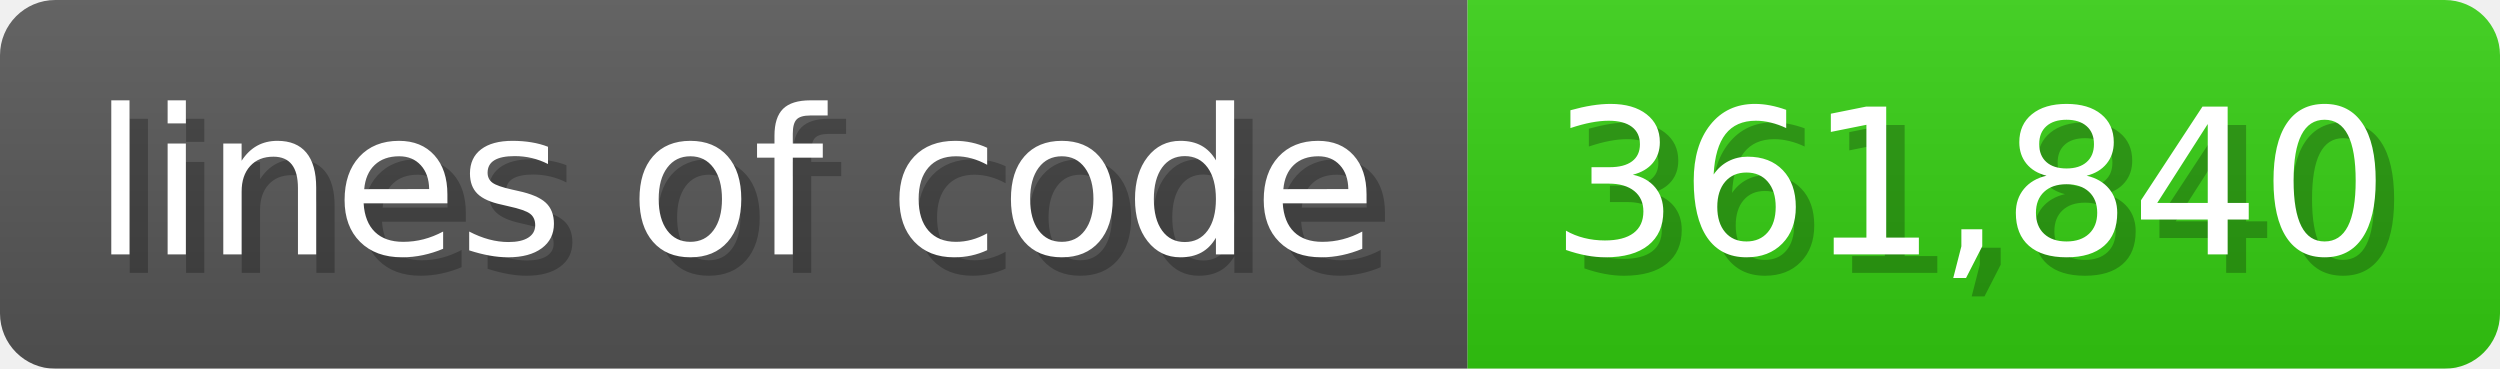
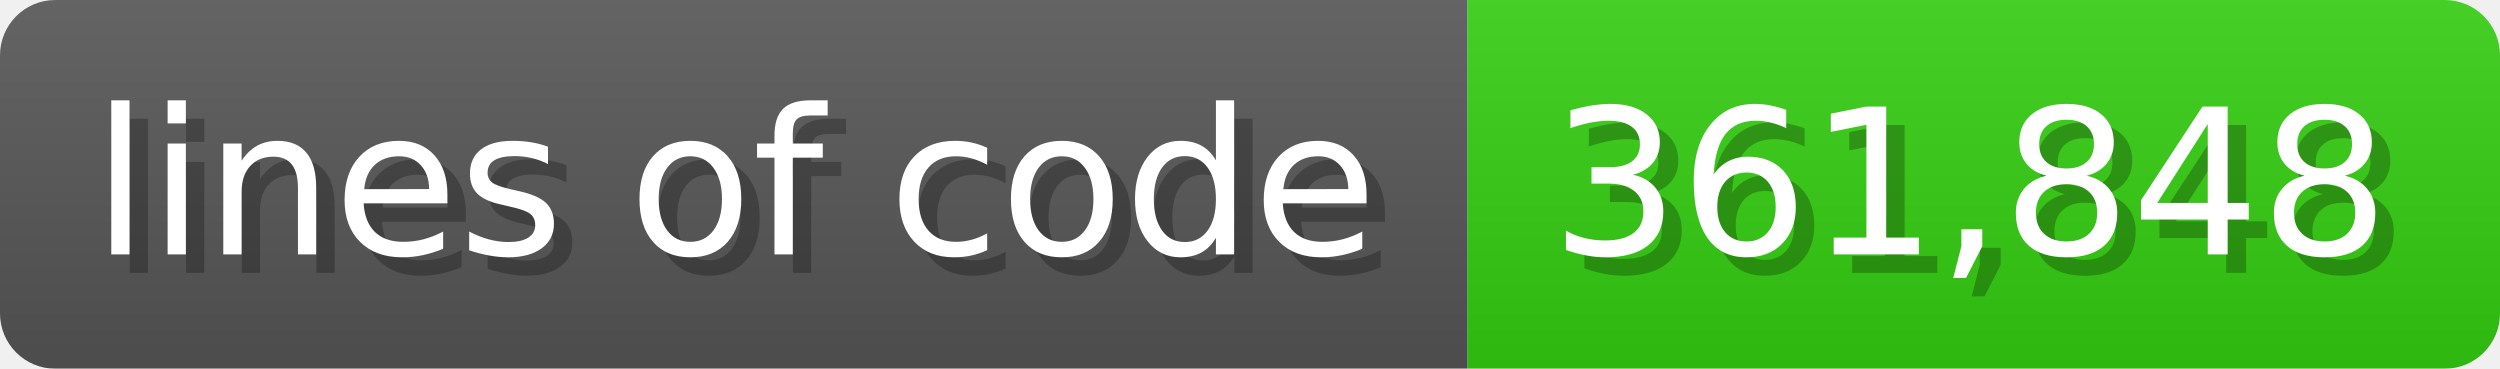
<svg xmlns="http://www.w3.org/2000/svg" width="135.6" height="20" viewBox="0 0 1356 200">
  <linearGradient id="a" x2="0" y2="100%">
    <stop offset="0" stop-opacity=".1" stop-color="#EEE" />
    <stop offset="1" stop-opacity=".1" />
  </linearGradient>
  <mask id="m">
    <rect width="1356" height="200" rx="30" fill="#FFF" />
  </mask>
  <g mask="url(#m)">
    <rect width="796" height="200" fill="#555" />
    <rect width="560" height="200" fill="#3C1" x="796" />
    <rect width="1356" height="200" fill="url(#a)" />
  </g>
  <g fill="#fff" text-anchor="start" font-family="Verdana,DejaVu Sans,sans-serif" font-size="110">
    <text x="60" y="148" textLength="696" fill="#000" opacity="0.25">lines of code</text>
    <text x="50" y="138" textLength="696">lines of code</text>
-     <text x="851" y="148" textLength="460" fill="#000" opacity="0.25">361,840</text>
-     <text x="841" y="138" textLength="460">361,840</text>
+     <text x="851" y="148" textLength="460" fill="#000" opacity="0.25">361,848</text>
+     <text x="841" y="138" textLength="460">361,848</text>
  </g>
</svg>
